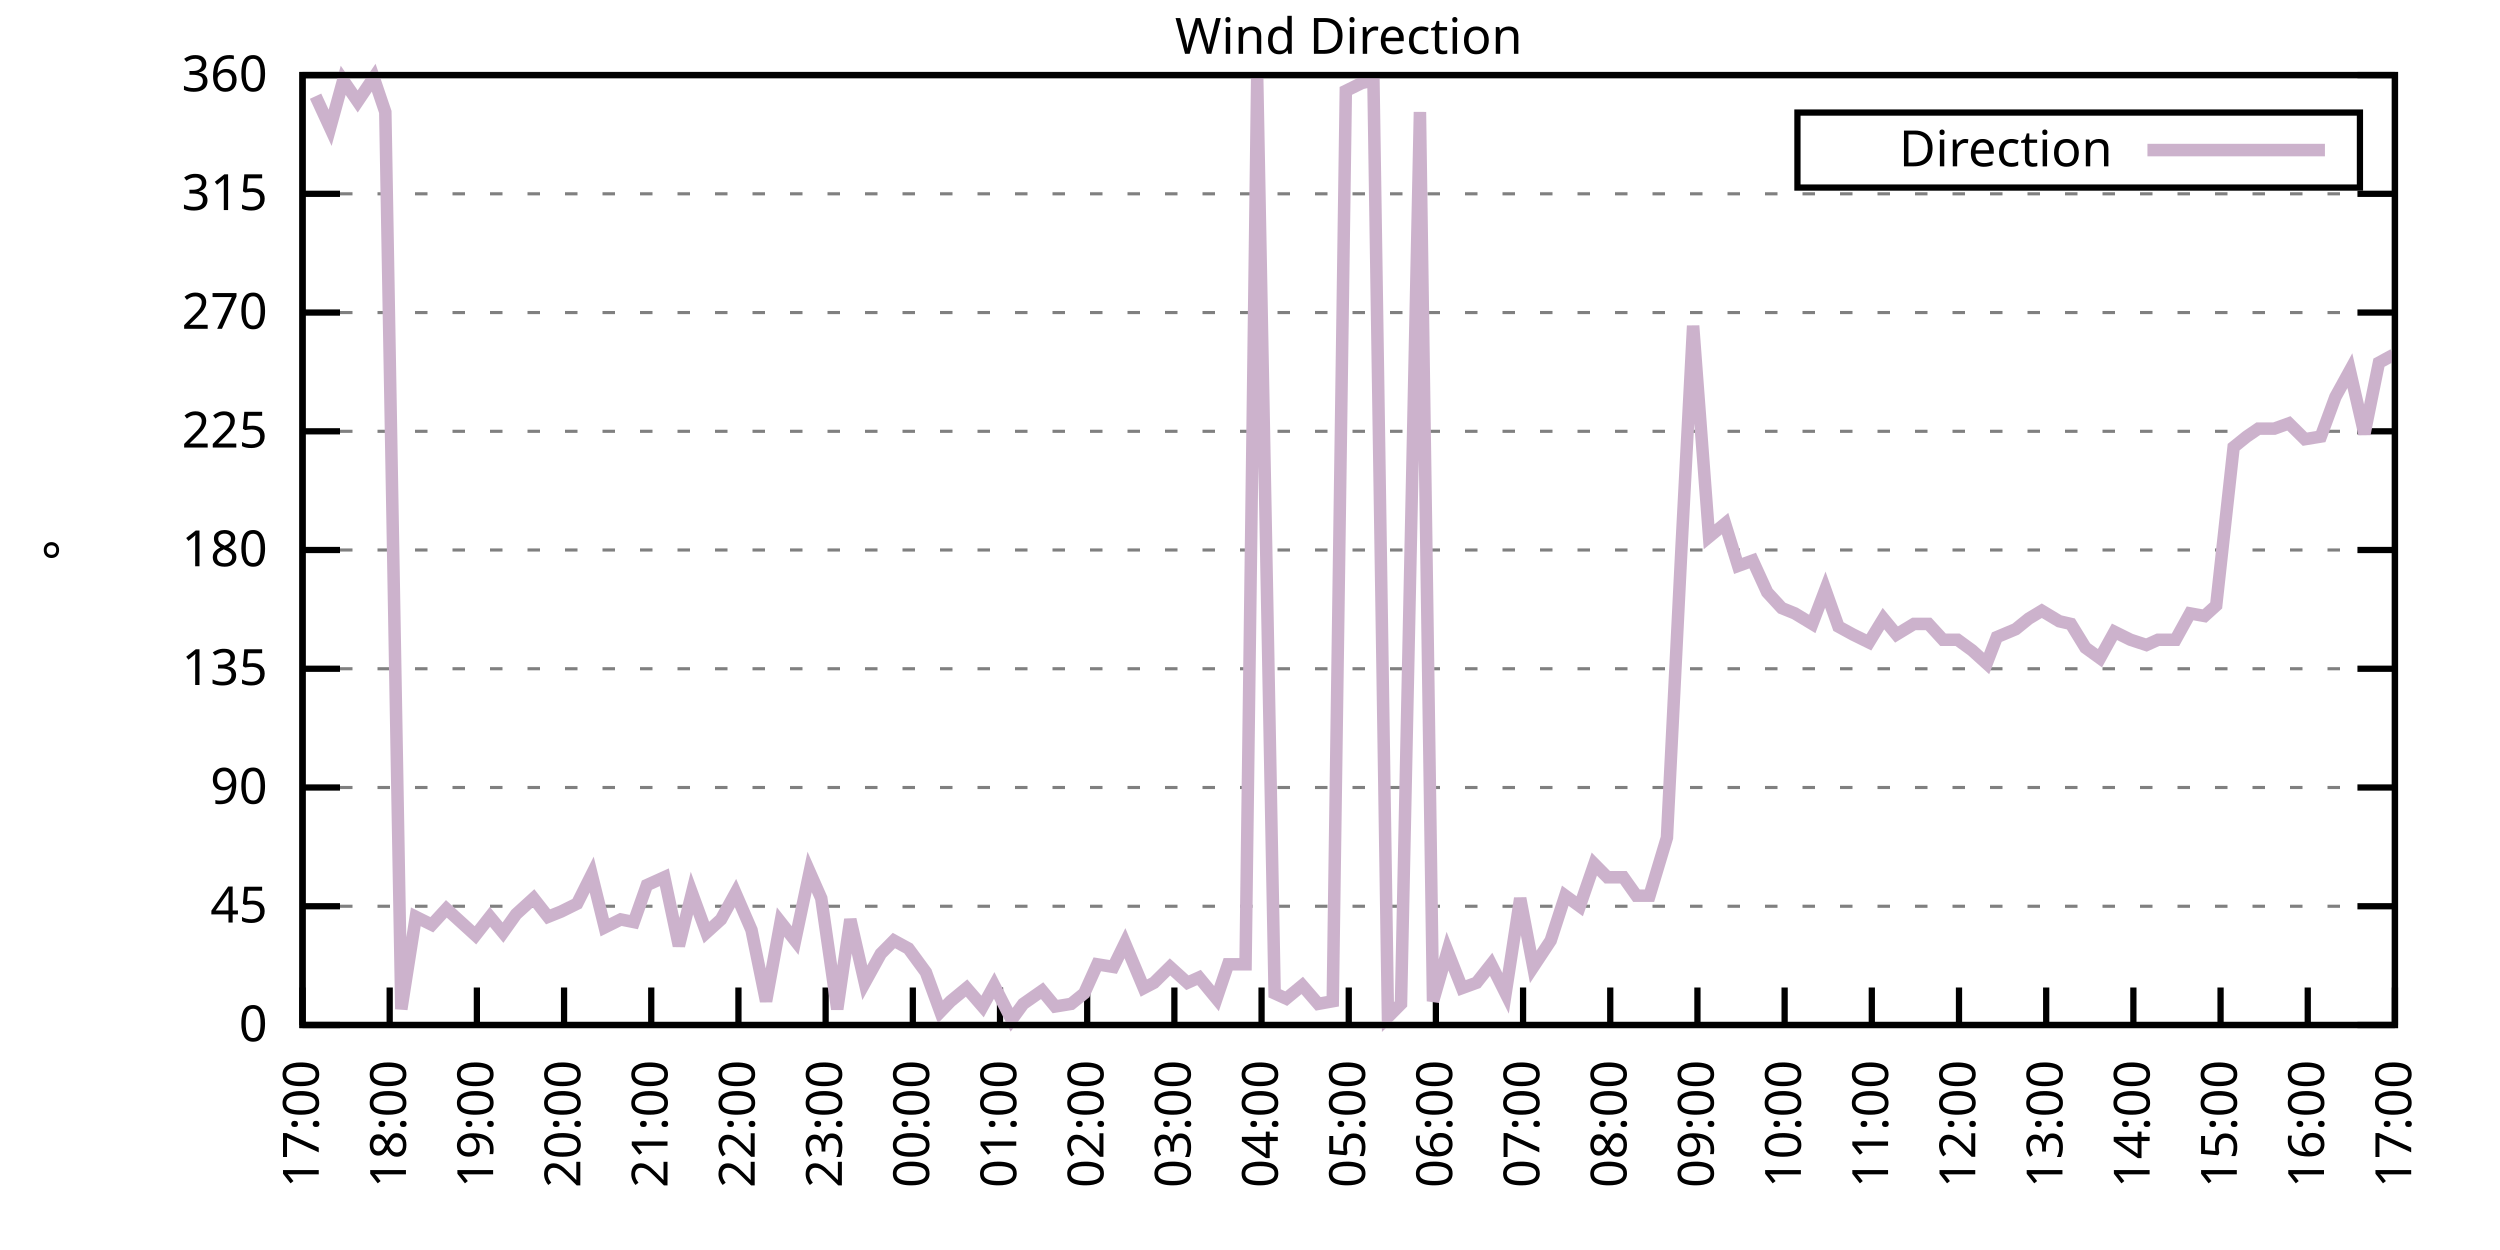
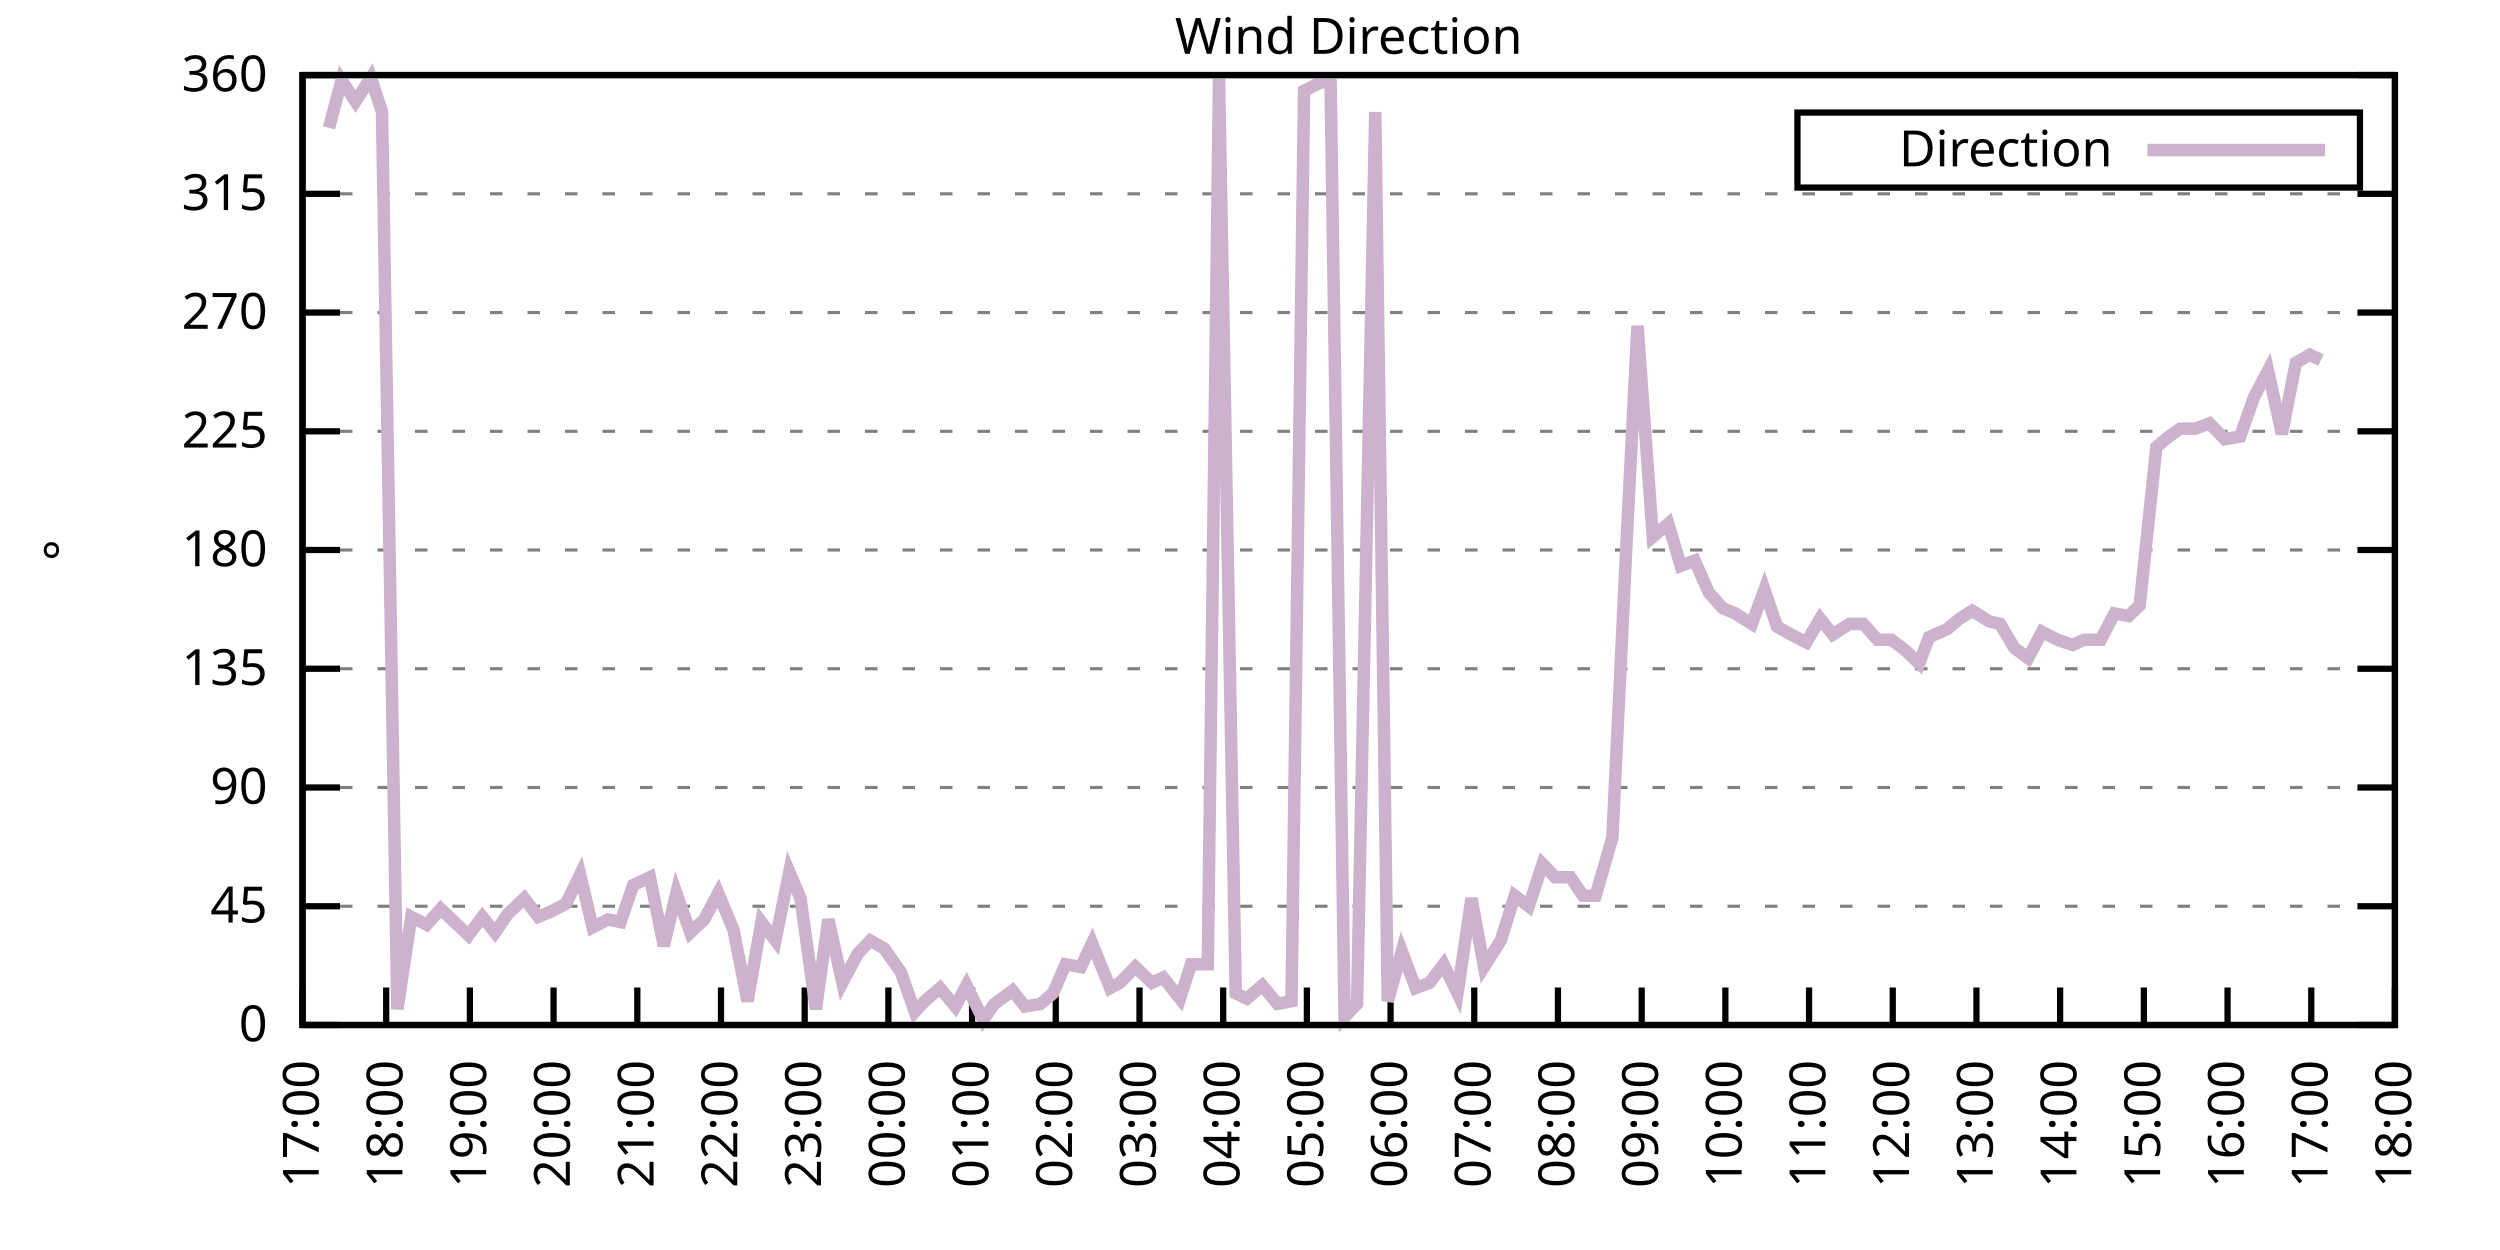
<svg xmlns="http://www.w3.org/2000/svg" xmlns:xlink="http://www.w3.org/1999/xlink" width="400" height="200" viewBox="0 0 400 200">
  <g id="gnuplot_canvas">
    <rect x="0" y="0" width="400" height="200" fill="none" />
    <defs>
      <circle id="gpDot" r="0.5" stroke-width="0.5" stroke="currentColor" />
      <path id="gpPt0" stroke-width="0.333" stroke="currentColor" d="M-1,0 h2 M0,-1 v2" />
      <path id="gpPt1" stroke-width="0.333" stroke="currentColor" d="M-1,-1 L1,1 M1,-1 L-1,1" />
      <path id="gpPt2" stroke-width="0.333" stroke="currentColor" d="M-1,0 L1,0 M0,-1 L0,1 M-1,-1 L1,1 M-1,1 L1,-1" />
      <rect id="gpPt3" stroke-width="0.333" stroke="currentColor" x="-1" y="-1" width="2" height="2" />
      <rect id="gpPt4" stroke-width="0.333" stroke="currentColor" fill="currentColor" x="-1" y="-1" width="2" height="2" />
      <circle id="gpPt5" stroke-width="0.333" stroke="currentColor" cx="0" cy="0" r="1" />
      <use xlink:href="#gpPt5" id="gpPt6" fill="currentColor" stroke="none" />
      <path id="gpPt7" stroke-width="0.333" stroke="currentColor" d="M0,-1.33 L-1.33,0.67 L1.33,0.67 z" />
      <use xlink:href="#gpPt7" id="gpPt8" fill="currentColor" stroke="none" />
      <use xlink:href="#gpPt7" id="gpPt9" stroke="currentColor" transform="rotate(180)" />
      <use xlink:href="#gpPt9" id="gpPt10" fill="currentColor" stroke="none" />
      <use xlink:href="#gpPt3" id="gpPt11" stroke="currentColor" transform="rotate(45)" />
      <use xlink:href="#gpPt11" id="gpPt12" fill="currentColor" stroke="none" />
      <path id="gpPt13" stroke-width="0.333" stroke="currentColor" d="M0,1.330 L1.265,0.411 L0.782,-1.067 L-0.782,-1.076 L-1.265,0.411 z" />
      <use xlink:href="#gpPt13" id="gpPt14" fill="currentColor" stroke="none" />
      <filter id="textbox" filterUnits="objectBoundingBox" x="0" y="0" height="1" width="1">
        <feFlood flood-color="white" flood-opacity="1" result="bgnd" />
        <feComposite in="SourceGraphic" in2="bgnd" operator="atop" />
      </filter>
      <filter id="greybox" filterUnits="objectBoundingBox" x="0" y="0" height="1" width="1">
        <feFlood flood-color="lightgrey" flood-opacity="1" result="grey" />
        <feComposite in="SourceGraphic" in2="grey" operator="atop" />
      </filter>
    </defs>
    <g fill="none" color="white" stroke="currentColor" stroke-width="1.00" stroke-linecap="butt" stroke-linejoin="miter">
</g>
    <g fill="none" color="black" stroke="currentColor" stroke-width="1.00" stroke-linecap="butt" stroke-linejoin="miter">
      <g stroke="none" shape-rendering="crispEdges">
        <polygon fill="rgb(255, 255, 255)" points="48.40,164.00 383.18,164.00 383.18,12.02 48.40,12.02 " />
      </g>
    </g>
    <g fill="none" color="black" stroke="currentColor" stroke-width="1.00" stroke-linecap="butt" stroke-linejoin="miter">
</g>
    <g fill="none" color="black" stroke="black" stroke-width="0.50" stroke-linecap="butt" stroke-linejoin="miter">
</g>
    <g fill="none" color="gray" stroke="currentColor" stroke-width="0.50" stroke-linecap="butt" stroke-linejoin="miter">
      <path stroke="gray" stroke-dasharray="2,4" class="gridline" d="M48.40,164.00 L383.19,164.00  " />
    </g>
    <g fill="none" color="gray" stroke="gray" stroke-width="1.00" stroke-linecap="butt" stroke-linejoin="miter">
</g>
    <g fill="none" color="black" stroke="currentColor" stroke-width="1.00" stroke-linecap="butt" stroke-linejoin="miter">
      <path stroke="black" d="M48.40,164.00 L54.40,164.00 M383.19,164.00 L377.19,164.00  " />
      <g transform="translate(42.80,166.60)" stroke="none" fill="black" font-family="Sans" font-size="8.00" text-anchor="end">
        <text>
          <tspan font-family="Sans"> 0</tspan>
        </text>
      </g>
    </g>
    <g fill="none" color="black" stroke="currentColor" stroke-width="1.00" stroke-linecap="butt" stroke-linejoin="miter">
</g>
    <g fill="none" color="black" stroke="black" stroke-width="0.50" stroke-linecap="butt" stroke-linejoin="miter">
</g>
    <g fill="none" color="gray" stroke="currentColor" stroke-width="0.50" stroke-linecap="butt" stroke-linejoin="miter">
      <path stroke="gray" stroke-dasharray="2,4" class="gridline" d="M48.40,145.00 L383.19,145.00  " />
    </g>
    <g fill="none" color="gray" stroke="gray" stroke-width="1.00" stroke-linecap="butt" stroke-linejoin="miter">
</g>
    <g fill="none" color="black" stroke="currentColor" stroke-width="1.00" stroke-linecap="butt" stroke-linejoin="miter">
      <path stroke="black" d="M48.40,145.00 L54.40,145.00 M383.19,145.00 L377.19,145.00  " />
      <g transform="translate(42.80,147.60)" stroke="none" fill="black" font-family="Sans" font-size="8.00" text-anchor="end">
        <text>
          <tspan font-family="Sans"> 45</tspan>
        </text>
      </g>
    </g>
    <g fill="none" color="black" stroke="currentColor" stroke-width="1.00" stroke-linecap="butt" stroke-linejoin="miter">
</g>
    <g fill="none" color="black" stroke="black" stroke-width="0.50" stroke-linecap="butt" stroke-linejoin="miter">
</g>
    <g fill="none" color="gray" stroke="currentColor" stroke-width="0.50" stroke-linecap="butt" stroke-linejoin="miter">
      <path stroke="gray" stroke-dasharray="2,4" class="gridline" d="M48.40,126.00 L383.19,126.00  " />
    </g>
    <g fill="none" color="gray" stroke="gray" stroke-width="1.00" stroke-linecap="butt" stroke-linejoin="miter">
</g>
    <g fill="none" color="black" stroke="currentColor" stroke-width="1.00" stroke-linecap="butt" stroke-linejoin="miter">
      <path stroke="black" d="M48.40,126.00 L54.40,126.00 M383.19,126.00 L377.19,126.00  " />
      <g transform="translate(42.80,128.60)" stroke="none" fill="black" font-family="Sans" font-size="8.00" text-anchor="end">
        <text>
          <tspan font-family="Sans"> 90</tspan>
        </text>
      </g>
    </g>
    <g fill="none" color="black" stroke="currentColor" stroke-width="1.00" stroke-linecap="butt" stroke-linejoin="miter">
</g>
    <g fill="none" color="black" stroke="black" stroke-width="0.50" stroke-linecap="butt" stroke-linejoin="miter">
</g>
    <g fill="none" color="gray" stroke="currentColor" stroke-width="0.50" stroke-linecap="butt" stroke-linejoin="miter">
      <path stroke="gray" stroke-dasharray="2,4" class="gridline" d="M48.40,107.00 L383.19,107.00  " />
    </g>
    <g fill="none" color="gray" stroke="gray" stroke-width="1.00" stroke-linecap="butt" stroke-linejoin="miter">
</g>
    <g fill="none" color="black" stroke="currentColor" stroke-width="1.00" stroke-linecap="butt" stroke-linejoin="miter">
      <path stroke="black" d="M48.40,107.00 L54.40,107.00 M383.19,107.00 L377.19,107.00  " />
      <g transform="translate(42.80,109.60)" stroke="none" fill="black" font-family="Sans" font-size="8.00" text-anchor="end">
        <text>
          <tspan font-family="Sans"> 135</tspan>
        </text>
      </g>
    </g>
    <g fill="none" color="black" stroke="currentColor" stroke-width="1.00" stroke-linecap="butt" stroke-linejoin="miter">
</g>
    <g fill="none" color="black" stroke="black" stroke-width="0.50" stroke-linecap="butt" stroke-linejoin="miter">
</g>
    <g fill="none" color="gray" stroke="currentColor" stroke-width="0.50" stroke-linecap="butt" stroke-linejoin="miter">
      <path stroke="gray" stroke-dasharray="2,4" class="gridline" d="M48.40,88.00 L383.19,88.00  " />
    </g>
    <g fill="none" color="gray" stroke="gray" stroke-width="1.00" stroke-linecap="butt" stroke-linejoin="miter">
</g>
    <g fill="none" color="black" stroke="currentColor" stroke-width="1.00" stroke-linecap="butt" stroke-linejoin="miter">
      <path stroke="black" d="M48.40,88.00 L54.40,88.00 M383.19,88.00 L377.19,88.00  " />
      <g transform="translate(42.80,90.60)" stroke="none" fill="black" font-family="Sans" font-size="8.00" text-anchor="end">
        <text>
          <tspan font-family="Sans"> 180</tspan>
        </text>
      </g>
    </g>
    <g fill="none" color="black" stroke="currentColor" stroke-width="1.00" stroke-linecap="butt" stroke-linejoin="miter">
</g>
    <g fill="none" color="black" stroke="black" stroke-width="0.50" stroke-linecap="butt" stroke-linejoin="miter">
</g>
    <g fill="none" color="gray" stroke="currentColor" stroke-width="0.50" stroke-linecap="butt" stroke-linejoin="miter">
      <path stroke="gray" stroke-dasharray="2,4" class="gridline" d="M48.40,69.01 L383.19,69.01  " />
    </g>
    <g fill="none" color="gray" stroke="gray" stroke-width="1.00" stroke-linecap="butt" stroke-linejoin="miter">
</g>
    <g fill="none" color="black" stroke="currentColor" stroke-width="1.00" stroke-linecap="butt" stroke-linejoin="miter">
      <path stroke="black" d="M48.40,69.01 L54.40,69.01 M383.19,69.01 L377.19,69.01  " />
      <g transform="translate(42.80,71.61)" stroke="none" fill="black" font-family="Sans" font-size="8.00" text-anchor="end">
        <text>
          <tspan font-family="Sans"> 225</tspan>
        </text>
      </g>
    </g>
    <g fill="none" color="black" stroke="currentColor" stroke-width="1.00" stroke-linecap="butt" stroke-linejoin="miter">
</g>
    <g fill="none" color="black" stroke="black" stroke-width="0.50" stroke-linecap="butt" stroke-linejoin="miter">
</g>
    <g fill="none" color="gray" stroke="currentColor" stroke-width="0.50" stroke-linecap="butt" stroke-linejoin="miter">
      <path stroke="gray" stroke-dasharray="2,4" class="gridline" d="M48.40,50.01 L383.19,50.01  " />
    </g>
    <g fill="none" color="gray" stroke="gray" stroke-width="1.00" stroke-linecap="butt" stroke-linejoin="miter">
</g>
    <g fill="none" color="black" stroke="currentColor" stroke-width="1.00" stroke-linecap="butt" stroke-linejoin="miter">
      <path stroke="black" d="M48.40,50.01 L54.40,50.01 M383.19,50.01 L377.19,50.01  " />
      <g transform="translate(42.80,52.61)" stroke="none" fill="black" font-family="Sans" font-size="8.00" text-anchor="end">
        <text>
          <tspan font-family="Sans"> 270</tspan>
        </text>
      </g>
    </g>
    <g fill="none" color="black" stroke="currentColor" stroke-width="1.00" stroke-linecap="butt" stroke-linejoin="miter">
</g>
    <g fill="none" color="black" stroke="black" stroke-width="0.50" stroke-linecap="butt" stroke-linejoin="miter">
</g>
    <g fill="none" color="gray" stroke="currentColor" stroke-width="0.50" stroke-linecap="butt" stroke-linejoin="miter">
      <path stroke="gray" stroke-dasharray="2,4" class="gridline" d="M48.40,31.01 L383.19,31.01  " />
    </g>
    <g fill="none" color="gray" stroke="gray" stroke-width="1.00" stroke-linecap="butt" stroke-linejoin="miter">
</g>
    <g fill="none" color="black" stroke="currentColor" stroke-width="1.00" stroke-linecap="butt" stroke-linejoin="miter">
      <path stroke="black" d="M48.40,31.01 L54.40,31.01 M383.19,31.01 L377.19,31.01  " />
      <g transform="translate(42.80,33.61)" stroke="none" fill="black" font-family="Sans" font-size="8.00" text-anchor="end">
        <text>
          <tspan font-family="Sans"> 315</tspan>
        </text>
      </g>
    </g>
    <g fill="none" color="black" stroke="currentColor" stroke-width="1.00" stroke-linecap="butt" stroke-linejoin="miter">
</g>
    <g fill="none" color="black" stroke="black" stroke-width="0.50" stroke-linecap="butt" stroke-linejoin="miter">
</g>
    <g fill="none" color="gray" stroke="currentColor" stroke-width="0.50" stroke-linecap="butt" stroke-linejoin="miter">
      <path stroke="gray" stroke-dasharray="2,4" class="gridline" d="M48.40,12.01 L383.19,12.01  " />
    </g>
    <g fill="none" color="gray" stroke="gray" stroke-width="1.00" stroke-linecap="butt" stroke-linejoin="miter">
</g>
    <g fill="none" color="black" stroke="currentColor" stroke-width="1.00" stroke-linecap="butt" stroke-linejoin="miter">
      <path stroke="black" d="M48.40,12.01 L54.40,12.01 M383.19,12.01 L377.19,12.01  " />
      <g transform="translate(42.80,14.61)" stroke="none" fill="black" font-family="Sans" font-size="8.00" text-anchor="end">
        <text>
          <tspan font-family="Sans"> 360</tspan>
        </text>
      </g>
    </g>
    <g fill="none" color="black" stroke="currentColor" stroke-width="1.00" stroke-linecap="butt" stroke-linejoin="miter">
      <path stroke="black" d="M48.40,164.00 L48.40,158.00  " />
      <g transform="translate(51.00,169.60) rotate(270.00)" stroke="none" fill="black" font-family="Sans" font-size="8.00" text-anchor="end">
        <text>
          <tspan font-family="Sans">17:00</tspan>
        </text>
      </g>
    </g>
    <g fill="none" color="black" stroke="currentColor" stroke-width="1.00" stroke-linecap="butt" stroke-linejoin="miter">
-       <path stroke="black" d="M62.35,164.00 L62.35,158.00  " />
-       <g transform="translate(64.95,169.60) rotate(270.00)" stroke="none" fill="black" font-family="Sans" font-size="8.00" text-anchor="end">
+       <path stroke="black" d="M61.79,164.00 L61.79,158.00  " />
+       <g transform="translate(64.39,169.60) rotate(270.00)" stroke="none" fill="black" font-family="Sans" font-size="8.00" text-anchor="end">
        <text>
          <tspan font-family="Sans">18:00</tspan>
        </text>
      </g>
    </g>
    <g fill="none" color="black" stroke="currentColor" stroke-width="1.00" stroke-linecap="butt" stroke-linejoin="miter">
-       <path stroke="black" d="M76.30,164.00 L76.30,158.00  " />
-       <g transform="translate(78.90,169.60) rotate(270.00)" stroke="none" fill="black" font-family="Sans" font-size="8.00" text-anchor="end">
+       <path stroke="black" d="M75.18,164.00 L75.18,158.00  " />
+       <g transform="translate(77.78,169.60) rotate(270.00)" stroke="none" fill="black" font-family="Sans" font-size="8.00" text-anchor="end">
        <text>
          <tspan font-family="Sans">19:00</tspan>
        </text>
      </g>
    </g>
    <g fill="none" color="black" stroke="currentColor" stroke-width="1.00" stroke-linecap="butt" stroke-linejoin="miter">
-       <path stroke="black" d="M90.25,164.00 L90.25,158.00  " />
-       <g transform="translate(92.85,169.60) rotate(270.00)" stroke="none" fill="black" font-family="Sans" font-size="8.00" text-anchor="end">
+       <path stroke="black" d="M88.57,164.00 L88.57,158.00  " />
+       <g transform="translate(91.17,169.60) rotate(270.00)" stroke="none" fill="black" font-family="Sans" font-size="8.00" text-anchor="end">
        <text>
          <tspan font-family="Sans">20:00</tspan>
        </text>
      </g>
    </g>
    <g fill="none" color="black" stroke="currentColor" stroke-width="1.00" stroke-linecap="butt" stroke-linejoin="miter">
-       <path stroke="black" d="M104.20,164.00 L104.20,158.00  " />
-       <g transform="translate(106.80,169.60) rotate(270.00)" stroke="none" fill="black" font-family="Sans" font-size="8.00" text-anchor="end">
+       <path stroke="black" d="M101.97,164.00 L101.97,158.00  " />
+       <g transform="translate(104.57,169.60) rotate(270.00)" stroke="none" fill="black" font-family="Sans" font-size="8.00" text-anchor="end">
        <text>
          <tspan font-family="Sans">21:00</tspan>
        </text>
      </g>
    </g>
    <g fill="none" color="black" stroke="currentColor" stroke-width="1.00" stroke-linecap="butt" stroke-linejoin="miter">
-       <path stroke="black" d="M118.15,164.00 L118.15,158.00  " />
-       <g transform="translate(120.75,169.60) rotate(270.00)" stroke="none" fill="black" font-family="Sans" font-size="8.00" text-anchor="end">
+       <path stroke="black" d="M115.36,164.00 L115.36,158.00  " />
+       <g transform="translate(117.96,169.60) rotate(270.00)" stroke="none" fill="black" font-family="Sans" font-size="8.00" text-anchor="end">
        <text>
          <tspan font-family="Sans">22:00</tspan>
        </text>
      </g>
    </g>
    <g fill="none" color="black" stroke="currentColor" stroke-width="1.00" stroke-linecap="butt" stroke-linejoin="miter">
-       <path stroke="black" d="M132.10,164.00 L132.10,158.00  " />
-       <g transform="translate(134.70,169.60) rotate(270.00)" stroke="none" fill="black" font-family="Sans" font-size="8.00" text-anchor="end">
+       <path stroke="black" d="M128.75,164.00 L128.75,158.00  " />
+       <g transform="translate(131.35,169.60) rotate(270.00)" stroke="none" fill="black" font-family="Sans" font-size="8.00" text-anchor="end">
        <text>
          <tspan font-family="Sans">23:00</tspan>
        </text>
      </g>
    </g>
    <g fill="none" color="black" stroke="currentColor" stroke-width="1.00" stroke-linecap="butt" stroke-linejoin="miter">
-       <path stroke="black" d="M146.05,164.00 L146.05,158.00  " />
-       <g transform="translate(148.65,169.60) rotate(270.00)" stroke="none" fill="black" font-family="Sans" font-size="8.00" text-anchor="end">
+       <path stroke="black" d="M142.14,164.00 L142.14,158.00  " />
+       <g transform="translate(144.74,169.60) rotate(270.00)" stroke="none" fill="black" font-family="Sans" font-size="8.00" text-anchor="end">
        <text>
          <tspan font-family="Sans">00:00</tspan>
        </text>
      </g>
    </g>
    <g fill="none" color="black" stroke="currentColor" stroke-width="1.00" stroke-linecap="butt" stroke-linejoin="miter">
-       <path stroke="black" d="M160.00,164.00 L160.00,158.00  " />
-       <g transform="translate(162.60,169.60) rotate(270.00)" stroke="none" fill="black" font-family="Sans" font-size="8.00" text-anchor="end">
+       <path stroke="black" d="M155.53,164.00 L155.53,158.00  " />
+       <g transform="translate(158.13,169.60) rotate(270.00)" stroke="none" fill="black" font-family="Sans" font-size="8.00" text-anchor="end">
        <text>
          <tspan font-family="Sans">01:00</tspan>
        </text>
      </g>
    </g>
    <g fill="none" color="black" stroke="currentColor" stroke-width="1.00" stroke-linecap="butt" stroke-linejoin="miter">
-       <path stroke="black" d="M173.95,164.00 L173.95,158.00  " />
-       <g transform="translate(176.55,169.60) rotate(270.00)" stroke="none" fill="black" font-family="Sans" font-size="8.00" text-anchor="end">
+       <path stroke="black" d="M168.92,164.00 L168.92,158.00  " />
+       <g transform="translate(171.52,169.60) rotate(270.00)" stroke="none" fill="black" font-family="Sans" font-size="8.00" text-anchor="end">
        <text>
          <tspan font-family="Sans">02:00</tspan>
        </text>
      </g>
    </g>
    <g fill="none" color="black" stroke="currentColor" stroke-width="1.00" stroke-linecap="butt" stroke-linejoin="miter">
-       <path stroke="black" d="M187.90,164.00 L187.90,158.00  " />
-       <g transform="translate(190.50,169.60) rotate(270.00)" stroke="none" fill="black" font-family="Sans" font-size="8.00" text-anchor="end">
+       <path stroke="black" d="M182.32,164.00 L182.32,158.00  " />
+       <g transform="translate(184.92,169.60) rotate(270.00)" stroke="none" fill="black" font-family="Sans" font-size="8.00" text-anchor="end">
        <text>
          <tspan font-family="Sans">03:00</tspan>
        </text>
      </g>
    </g>
    <g fill="none" color="black" stroke="currentColor" stroke-width="1.00" stroke-linecap="butt" stroke-linejoin="miter">
-       <path stroke="black" d="M201.85,164.00 L201.85,158.00  " />
-       <g transform="translate(204.45,169.60) rotate(270.00)" stroke="none" fill="black" font-family="Sans" font-size="8.00" text-anchor="end">
+       <path stroke="black" d="M195.71,164.00 L195.71,158.00  " />
+       <g transform="translate(198.31,169.60) rotate(270.00)" stroke="none" fill="black" font-family="Sans" font-size="8.00" text-anchor="end">
        <text>
          <tspan font-family="Sans">04:00</tspan>
        </text>
      </g>
    </g>
    <g fill="none" color="black" stroke="currentColor" stroke-width="1.00" stroke-linecap="butt" stroke-linejoin="miter">
-       <path stroke="black" d="M215.80,164.00 L215.80,158.00  " />
-       <g transform="translate(218.40,169.60) rotate(270.00)" stroke="none" fill="black" font-family="Sans" font-size="8.00" text-anchor="end">
+       <path stroke="black" d="M209.10,164.00 L209.10,158.00  " />
+       <g transform="translate(211.70,169.60) rotate(270.00)" stroke="none" fill="black" font-family="Sans" font-size="8.00" text-anchor="end">
        <text>
          <tspan font-family="Sans">05:00</tspan>
        </text>
      </g>
    </g>
    <g fill="none" color="black" stroke="currentColor" stroke-width="1.00" stroke-linecap="butt" stroke-linejoin="miter">
-       <path stroke="black" d="M229.74,164.00 L229.74,158.00  " />
-       <g transform="translate(232.34,169.60) rotate(270.00)" stroke="none" fill="black" font-family="Sans" font-size="8.00" text-anchor="end">
+       <path stroke="black" d="M222.49,164.00 L222.49,158.00  " />
+       <g transform="translate(225.09,169.60) rotate(270.00)" stroke="none" fill="black" font-family="Sans" font-size="8.00" text-anchor="end">
        <text>
          <tspan font-family="Sans">06:00</tspan>
        </text>
      </g>
    </g>
    <g fill="none" color="black" stroke="currentColor" stroke-width="1.00" stroke-linecap="butt" stroke-linejoin="miter">
-       <path stroke="black" d="M243.69,164.00 L243.69,158.00  " />
-       <g transform="translate(246.29,169.60) rotate(270.00)" stroke="none" fill="black" font-family="Sans" font-size="8.00" text-anchor="end">
+       <path stroke="black" d="M235.88,164.00 L235.88,158.00  " />
+       <g transform="translate(238.48,169.60) rotate(270.00)" stroke="none" fill="black" font-family="Sans" font-size="8.00" text-anchor="end">
        <text>
          <tspan font-family="Sans">07:00</tspan>
        </text>
      </g>
    </g>
    <g fill="none" color="black" stroke="currentColor" stroke-width="1.00" stroke-linecap="butt" stroke-linejoin="miter">
-       <path stroke="black" d="M257.64,164.00 L257.64,158.00  " />
-       <g transform="translate(260.24,169.60) rotate(270.00)" stroke="none" fill="black" font-family="Sans" font-size="8.00" text-anchor="end">
+       <path stroke="black" d="M249.27,164.00 L249.27,158.00  " />
+       <g transform="translate(251.87,169.60) rotate(270.00)" stroke="none" fill="black" font-family="Sans" font-size="8.00" text-anchor="end">
        <text>
          <tspan font-family="Sans">08:00</tspan>
        </text>
      </g>
    </g>
    <g fill="none" color="black" stroke="currentColor" stroke-width="1.00" stroke-linecap="butt" stroke-linejoin="miter">
-       <path stroke="black" d="M271.59,164.00 L271.59,158.00  " />
-       <g transform="translate(274.19,169.60) rotate(270.00)" stroke="none" fill="black" font-family="Sans" font-size="8.00" text-anchor="end">
+       <path stroke="black" d="M262.67,164.00 L262.67,158.00  " />
+       <g transform="translate(265.27,169.60) rotate(270.00)" stroke="none" fill="black" font-family="Sans" font-size="8.00" text-anchor="end">
        <text>
          <tspan font-family="Sans">09:00</tspan>
        </text>
      </g>
    </g>
    <g fill="none" color="black" stroke="currentColor" stroke-width="1.00" stroke-linecap="butt" stroke-linejoin="miter">
-       <path stroke="black" d="M285.54,164.00 L285.54,158.00  " />
-       <g transform="translate(288.14,169.60) rotate(270.00)" stroke="none" fill="black" font-family="Sans" font-size="8.00" text-anchor="end">
+       <path stroke="black" d="M276.06,164.00 L276.06,158.00  " />
+       <g transform="translate(278.66,169.60) rotate(270.00)" stroke="none" fill="black" font-family="Sans" font-size="8.00" text-anchor="end">
        <text>
          <tspan font-family="Sans">10:00</tspan>
        </text>
      </g>
    </g>
    <g fill="none" color="black" stroke="currentColor" stroke-width="1.00" stroke-linecap="butt" stroke-linejoin="miter">
-       <path stroke="black" d="M299.49,164.00 L299.49,158.00  " />
-       <g transform="translate(302.09,169.60) rotate(270.00)" stroke="none" fill="black" font-family="Sans" font-size="8.00" text-anchor="end">
+       <path stroke="black" d="M289.45,164.00 L289.45,158.00  " />
+       <g transform="translate(292.05,169.60) rotate(270.00)" stroke="none" fill="black" font-family="Sans" font-size="8.00" text-anchor="end">
        <text>
          <tspan font-family="Sans">11:00</tspan>
        </text>
      </g>
    </g>
    <g fill="none" color="black" stroke="currentColor" stroke-width="1.00" stroke-linecap="butt" stroke-linejoin="miter">
-       <path stroke="black" d="M313.44,164.00 L313.44,158.00  " />
-       <g transform="translate(316.04,169.60) rotate(270.00)" stroke="none" fill="black" font-family="Sans" font-size="8.00" text-anchor="end">
+       <path stroke="black" d="M302.84,164.00 L302.84,158.00  " />
+       <g transform="translate(305.44,169.60) rotate(270.00)" stroke="none" fill="black" font-family="Sans" font-size="8.00" text-anchor="end">
        <text>
          <tspan font-family="Sans">12:00</tspan>
        </text>
      </g>
    </g>
    <g fill="none" color="black" stroke="currentColor" stroke-width="1.00" stroke-linecap="butt" stroke-linejoin="miter">
-       <path stroke="black" d="M327.39,164.00 L327.39,158.00  " />
-       <g transform="translate(329.99,169.60) rotate(270.00)" stroke="none" fill="black" font-family="Sans" font-size="8.00" text-anchor="end">
+       <path stroke="black" d="M316.23,164.00 L316.23,158.00  " />
+       <g transform="translate(318.83,169.60) rotate(270.00)" stroke="none" fill="black" font-family="Sans" font-size="8.00" text-anchor="end">
        <text>
          <tspan font-family="Sans">13:00</tspan>
        </text>
      </g>
    </g>
    <g fill="none" color="black" stroke="currentColor" stroke-width="1.00" stroke-linecap="butt" stroke-linejoin="miter">
-       <path stroke="black" d="M341.34,164.00 L341.34,158.00  " />
-       <g transform="translate(343.94,169.60) rotate(270.00)" stroke="none" fill="black" font-family="Sans" font-size="8.00" text-anchor="end">
+       <path stroke="black" d="M329.62,164.00 L329.62,158.00  " />
+       <g transform="translate(332.22,169.60) rotate(270.00)" stroke="none" fill="black" font-family="Sans" font-size="8.00" text-anchor="end">
        <text>
          <tspan font-family="Sans">14:00</tspan>
        </text>
      </g>
    </g>
    <g fill="none" color="black" stroke="currentColor" stroke-width="1.00" stroke-linecap="butt" stroke-linejoin="miter">
-       <path stroke="black" d="M355.29,164.00 L355.29,158.00  " />
-       <g transform="translate(357.89,169.60) rotate(270.00)" stroke="none" fill="black" font-family="Sans" font-size="8.00" text-anchor="end">
+       <path stroke="black" d="M343.02,164.00 L343.02,158.00  " />
+       <g transform="translate(345.62,169.60) rotate(270.00)" stroke="none" fill="black" font-family="Sans" font-size="8.00" text-anchor="end">
        <text>
          <tspan font-family="Sans">15:00</tspan>
        </text>
      </g>
    </g>
    <g fill="none" color="black" stroke="currentColor" stroke-width="1.00" stroke-linecap="butt" stroke-linejoin="miter">
-       <path stroke="black" d="M369.24,164.00 L369.24,158.00  " />
-       <g transform="translate(371.84,169.60) rotate(270.00)" stroke="none" fill="black" font-family="Sans" font-size="8.00" text-anchor="end">
+       <path stroke="black" d="M356.41,164.00 L356.41,158.00  " />
+       <g transform="translate(359.01,169.60) rotate(270.00)" stroke="none" fill="black" font-family="Sans" font-size="8.00" text-anchor="end">
        <text>
          <tspan font-family="Sans">16:00</tspan>
+         </text>
+       </g>
+     </g>
+     <g fill="none" color="black" stroke="currentColor" stroke-width="1.00" stroke-linecap="butt" stroke-linejoin="miter">
+       <path stroke="black" d="M369.80,164.00 L369.80,158.00  " />
+       <g transform="translate(372.40,169.60) rotate(270.00)" stroke="none" fill="black" font-family="Sans" font-size="8.00" text-anchor="end">
+         <text>
+           <tspan font-family="Sans">17:00</tspan>
        </text>
      </g>
    </g>
    <g fill="none" color="black" stroke="currentColor" stroke-width="1.00" stroke-linecap="butt" stroke-linejoin="miter">
      <path stroke="black" d="M383.19,164.00 L383.19,158.00  " />
      <g transform="translate(385.79,169.60) rotate(270.00)" stroke="none" fill="black" font-family="Sans" font-size="8.00" text-anchor="end">
        <text>
-           <tspan font-family="Sans">17:00</tspan>
+           <tspan font-family="Sans">18:00</tspan>
        </text>
      </g>
    </g>
    <g fill="none" color="black" stroke="currentColor" stroke-width="1.00" stroke-linecap="butt" stroke-linejoin="miter">
</g>
    <g fill="none" color="black" stroke="currentColor" stroke-width="1.00" stroke-linecap="butt" stroke-linejoin="miter">
      <path stroke="black" d="M48.40,12.01 L48.40,164.00 L383.19,164.00 L383.19,12.01 L48.40,12.01 Z  " />
    </g>
    <g fill="none" color="black" stroke="currentColor" stroke-width="1.00" stroke-linecap="butt" stroke-linejoin="miter">
</g>
    <g fill="none" color="black" stroke="currentColor" stroke-width="1.00" stroke-linecap="butt" stroke-linejoin="miter">
      <path stroke="black" d="M287.59,30.01 L287.59,18.01 L377.59,18.01 L377.59,30.01 L287.59,30.01 Z  " />
    </g>
    <g id="Wind_direction_plot_1">
      <g fill="none" color="white" stroke="black" stroke-width="2.00" stroke-linecap="butt" stroke-linejoin="miter">
</g>
      <g fill="none" color="black" stroke="currentColor" stroke-width="2.00" stroke-linecap="butt" stroke-linejoin="miter">
        <g transform="translate(337.99,26.61)" stroke="none" fill="black" font-family="Sans" font-size="8.00" text-anchor="end">
          <text>
            <tspan font-family="Sans">Direction</tspan>
          </text>
        </g>
      </g>
      <g fill="none" color="black" stroke="currentColor" stroke-width="2.00" stroke-linecap="butt" stroke-linejoin="miter">
-         <path stroke="rgb(204, 178, 204)" d="M343.59,24.01 L371.99,24.01 M50.49,15.39 L52.82,20.45 L54.91,12.85 L57.23,16.23 L59.79,12.43 L61.65,17.92   L64.21,161.47 L66.53,146.69 L69.09,147.96 L71.42,145.42 L73.74,147.53 L76.07,149.65 L78.39,146.69 L80.48,149.22   L82.58,146.27 L85.37,143.73 L87.69,146.69 L89.78,145.85 L92.34,144.58 L94.67,139.93 L96.76,148.38 L99.32,147.11   L101.41,147.53 L103.50,141.62 L106.29,140.36 L108.62,151.33 L110.71,142.89 L113.03,149.22 L115.36,147.11 L117.68,142.89   L120.24,148.80 L122.57,160.20 L124.89,147.53 L127.22,150.49 L129.54,139.51 L131.40,143.73 L133.96,161.47 L136.05,147.11   L138.37,157.24 L140.93,152.60 L143.02,150.49 L145.35,151.76 L148.14,155.56 L150.46,161.89 L152.09,160.20 L154.65,158.09   L157.21,161.04 L159.07,157.67 L161.86,163.16 L163.72,160.62 L166.74,158.51 L168.83,161.04 L171.39,160.62 L173.48,158.93   L175.57,154.29 L178.13,154.71 L179.99,150.91 L183.01,158.09 L184.64,157.24 L187.20,154.71 L189.99,157.24 L191.85,156.40   L194.64,159.78 L196.50,154.29 L199.29,154.29 L201.15,12.43 L203.94,158.93 L205.80,159.78 L208.36,157.67 L210.91,160.62   L213.24,160.20 L215.33,14.54 L217.89,13.28 L219.75,12.85 L222.07,162.73 L224.16,160.62 L227.19,17.92 L229.28,160.20   L231.60,152.18 L233.93,158.09 L236.25,157.24 L238.58,154.29 L240.90,158.93 L243.23,143.73 L245.32,154.71 L248.11,150.49   L250.44,143.31 L252.76,145.00 L255.09,138.25 L257.18,140.36 L259.74,140.36 L261.83,143.31 L263.92,143.31 L266.71,134.02   L269.04,87.58 L270.90,52.12 L273.45,85.89 L276.01,83.78 L278.10,90.54 L280.43,89.69 L282.75,94.76 L285.08,97.29   L287.17,98.14 L289.96,99.83 L292.05,94.34 L294.15,100.25 L296.47,101.52 L299.03,102.78 L301.35,98.98 L303.44,101.52   L306.23,99.83 L308.56,99.83 L310.88,102.36 L313.21,102.36 L315.53,104.05 L317.86,106.16 L319.49,101.94 L322.51,100.67   L324.60,98.98 L326.69,97.72 L329.48,99.40 L331.34,99.83 L333.67,103.63 L335.99,105.31 L338.32,101.09 L340.88,102.36   L343.43,103.20 L345.29,102.36 L348.08,102.36 L350.41,98.14 L352.73,98.56 L354.59,96.87 L357.38,71.54 L359.48,69.85   L361.34,68.58 L363.89,68.58 L366.22,67.74 L368.78,70.27 L371.33,69.85 L373.66,63.52 L375.98,59.30 L378.31,69.43   L380.63,58.03 L382.96,56.76  " />
+         <path stroke="rgb(204, 178, 204)" d="M343.59,24.01 L371.99,24.01 M52.64,20.45 L54.65,12.85 L56.88,16.23 L59.34,12.43 L61.12,17.92 L63.58,161.47   L65.81,146.69 L68.26,147.96 L70.50,145.42 L72.73,147.53 L74.96,149.65 L77.19,146.69 L79.20,149.22 L81.21,146.27   L83.89,143.73 L86.12,146.69 L88.13,145.85 L90.58,144.58 L92.82,139.93 L94.82,148.38 L97.28,147.11 L99.29,147.53   L101.30,141.62 L103.98,140.36 L106.21,151.33 L108.22,142.89 L110.45,149.22 L112.68,147.11 L114.91,142.89 L117.37,148.80   L119.60,160.20 L121.83,147.53 L124.06,150.49 L126.29,139.51 L128.08,143.73 L130.54,161.47 L132.54,147.11 L134.78,157.24   L137.23,152.60 L139.24,150.49 L141.47,151.76 L144.15,155.56 L146.38,161.89 L147.94,160.20 L150.40,158.09 L152.85,161.04   L154.64,157.67 L157.32,163.16 L159.10,160.62 L162.01,158.51 L164.01,161.04 L166.47,160.62 L168.48,158.93 L170.49,154.29   L172.94,154.71 L174.73,150.91 L177.63,158.09 L179.19,157.24 L181.65,154.71 L184.32,157.24 L186.11,156.40 L188.79,159.78   L190.57,154.29 L193.25,154.29 L195.04,12.43 L197.72,158.93 L199.50,159.78 L201.96,157.67 L204.41,160.62 L206.64,160.20   L208.65,14.54 L211.11,13.28 L212.89,12.85 L215.13,162.73 L217.13,160.62 L220.04,17.92 L222.04,160.20 L224.28,152.18   L226.51,158.09 L228.74,157.24 L230.97,154.29 L233.20,158.93 L235.44,143.73 L237.44,154.71 L240.12,150.49 L242.36,143.31   L244.59,145.00 L246.82,138.25 L248.83,140.36 L251.28,140.36 L253.29,143.31 L255.30,143.31 L257.98,134.02 L260.21,87.58   L262.00,52.12 L264.45,85.89 L266.91,83.78 L268.92,90.54 L271.15,89.69 L273.38,94.76 L275.61,97.29 L277.62,98.14   L280.30,99.83 L282.31,94.34 L284.32,100.25 L286.55,101.52 L289.00,102.78 L291.23,98.98 L293.24,101.52 L295.92,99.83   L298.15,99.83 L300.39,102.36 L302.62,102.36 L304.85,104.05 L307.08,106.16 L308.64,101.94 L311.54,100.67 L313.55,98.98   L315.56,97.72 L318.24,99.40 L320.03,99.83 L322.26,103.63 L324.49,105.31 L326.72,101.09 L329.18,102.36 L331.63,103.20   L333.42,102.36 L336.10,102.36 L338.33,98.14 L340.56,98.56 L342.35,96.87 L345.02,71.54 L347.03,69.85 L348.82,68.58   L351.27,68.58 L353.51,67.74 L355.96,70.27 L358.42,69.85 L360.65,63.52 L362.88,59.30 L365.11,69.43 L367.34,58.03   L369.58,56.76 L371.36,57.61  " />
      </g>
    </g>
    <g fill="none" color="black" stroke="currentColor" stroke-width="2.00" stroke-linecap="butt" stroke-linejoin="miter">
</g>
    <g fill="none" color="black" stroke="black" stroke-width="1.00" stroke-linecap="butt" stroke-linejoin="miter">
</g>
    <g fill="none" color="black" stroke="currentColor" stroke-width="1.00" stroke-linecap="butt" stroke-linejoin="miter">
      <path stroke="black" d="M48.40,12.01 L48.40,164.00 L383.19,164.00 L383.19,12.01 L48.40,12.01 Z  " />
      <g transform="translate(12.80,88.01) rotate(270.00)" stroke="none" fill="black" font-family="Sans" font-size="8.00" text-anchor="middle">
        <text>
          <tspan font-family="Sans">°</tspan>
        </text>
      </g>
    </g>
    <g fill="none" color="black" stroke="currentColor" stroke-width="1.00" stroke-linecap="butt" stroke-linejoin="miter">
</g>
    <g fill="none" color="black" stroke="currentColor" stroke-width="1.00" stroke-linecap="butt" stroke-linejoin="miter">
      <g transform="translate(215.79,8.61)" stroke="none" fill="black" font-family="Sans" font-size="8.00" text-anchor="middle">
        <text>
          <tspan font-family="Sans">Wind Direction</tspan>
        </text>
      </g>
    </g>
    <g fill="none" color="black" stroke="currentColor" stroke-width="1.00" stroke-linecap="butt" stroke-linejoin="miter">
</g>
  </g>
</svg>
